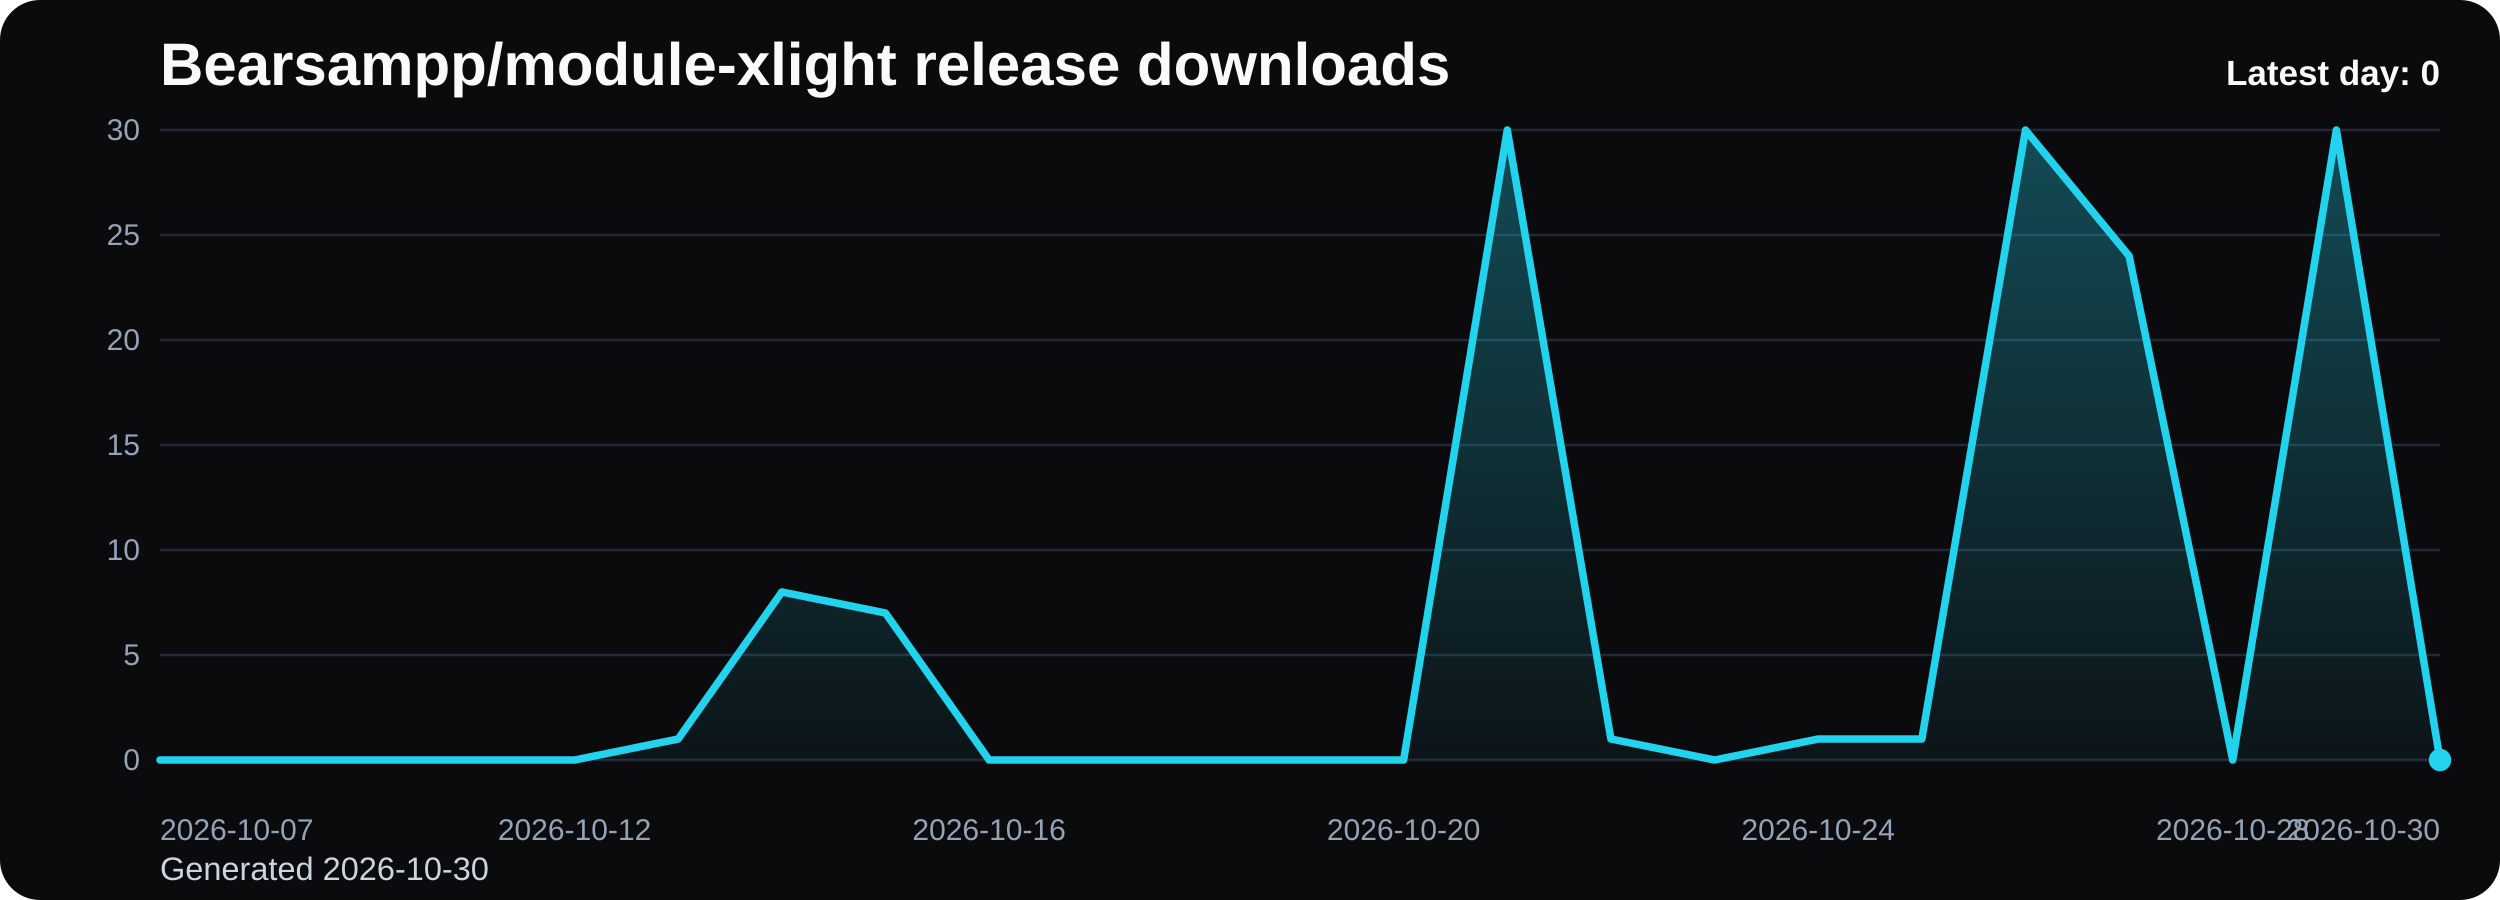
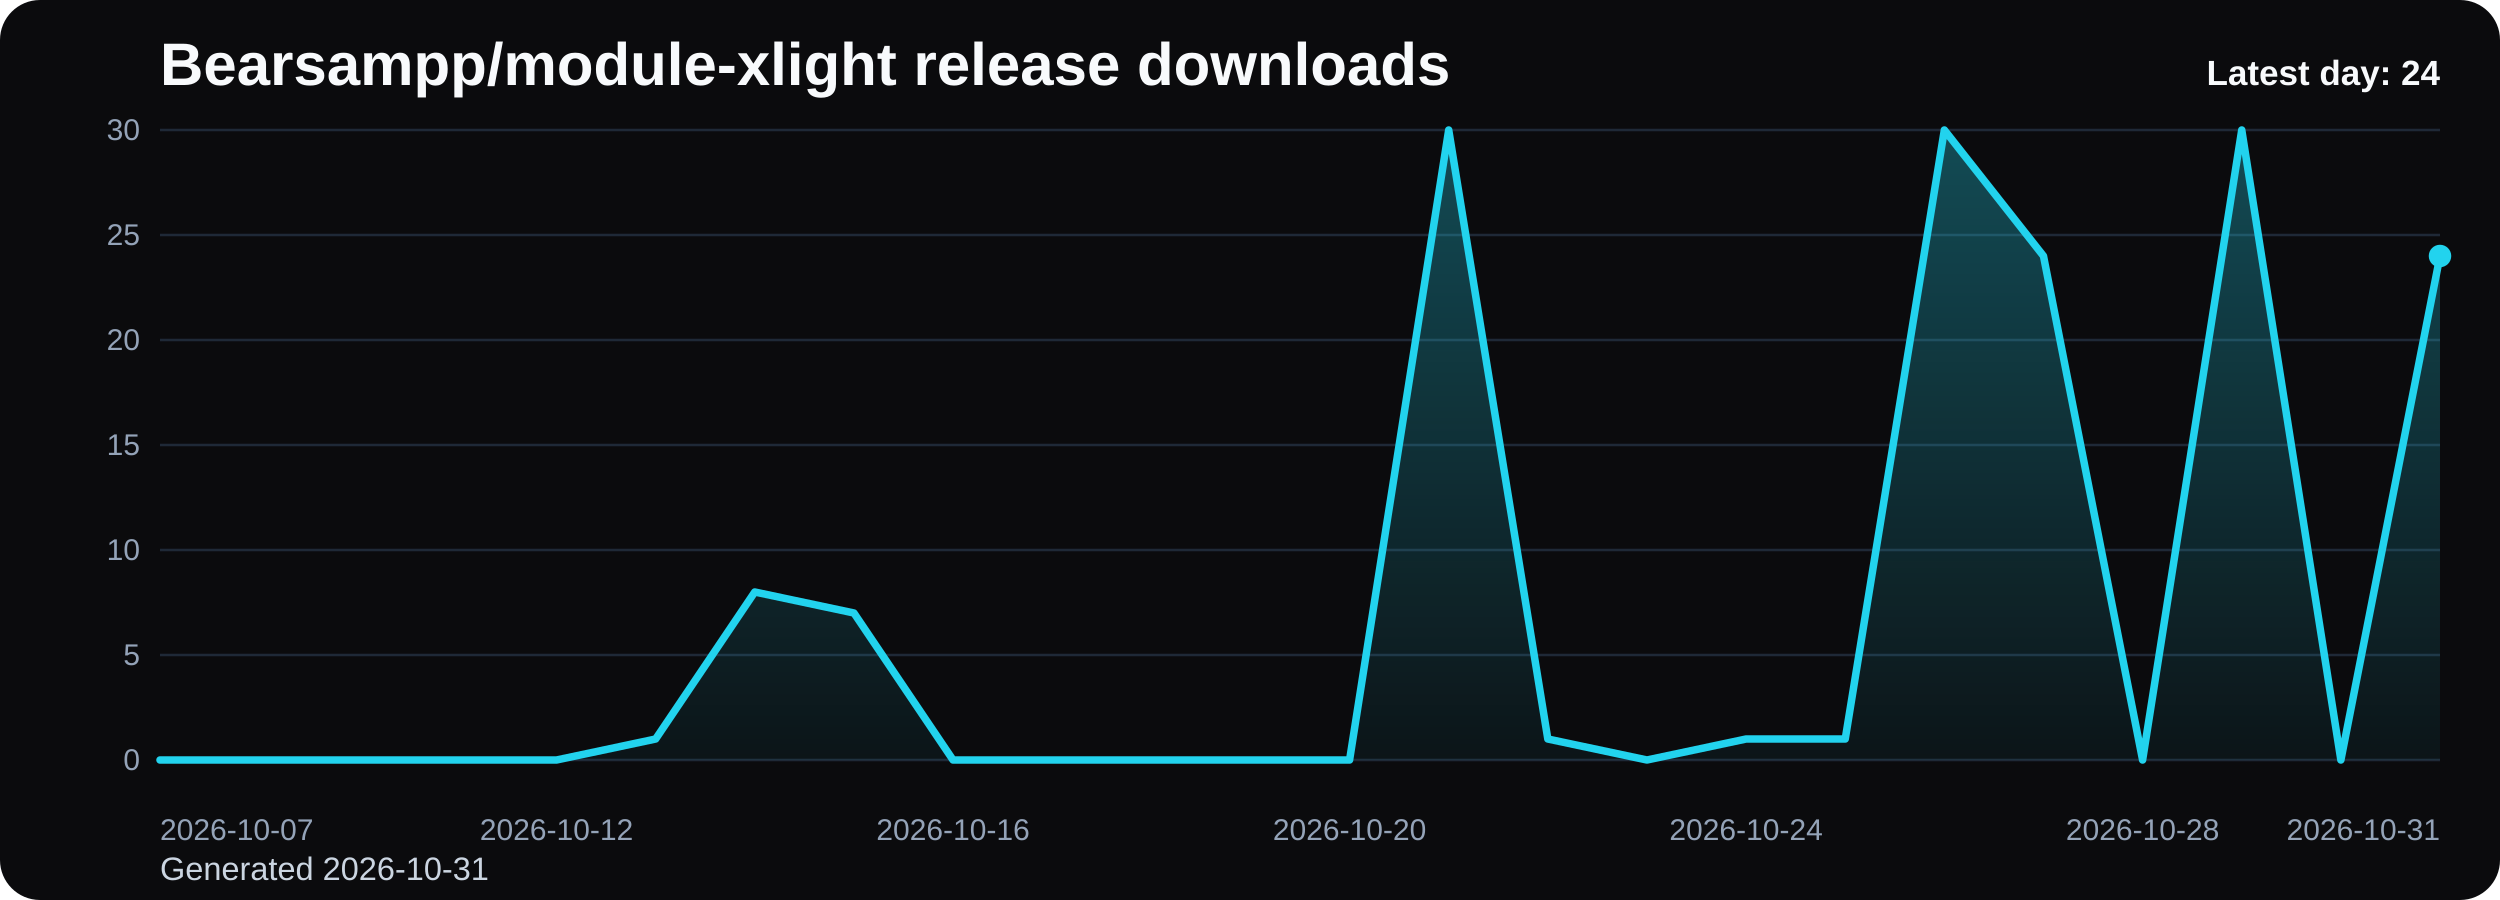
<svg xmlns="http://www.w3.org/2000/svg" viewBox="0 0 1000 360" role="img" aria-label="Bearsampp/module-xlight release downloads chart">
  <defs>
    <linearGradient id="fill-daily-black" x1="0" y1="0" x2="0" y2="1">
      <stop offset="0%" stop-color="#22d3ee" stop-opacity="0.32" />
      <stop offset="100%" stop-color="#22d3ee" stop-opacity="0.05" />
    </linearGradient>
    <style>
      .bg { fill: #0b0b0d; }
      .title { font: 700 24px Arial, sans-serif; fill: #f8fafc; }
      .sub { font: 400 13px Arial, sans-serif; fill: #cbd5e1; }
      .grid { stroke: #1f2937; stroke-width: 1; }
      .axis { font: 400 12px Arial, sans-serif; fill: #94a3b8; }
      .line { fill: none; stroke: #22d3ee; stroke-width: 3; stroke-linecap: round; stroke-linejoin: round; }
      .dot { fill: #22d3ee; }
      .value { font: 600 11px Arial, sans-serif; fill: #cbd5e1; }
      .latest { font: 700 14px Arial, sans-serif; fill: #f8fafc; }
    </style>
  </defs>
  <rect class="bg" x="0" y="0" width="1000" height="360" rx="16" />
  <text class="title" x="64" y="34">Bearsampp/module-xlight release downloads</text>
-   <text class="sub" x="64" y="352">Generated 2026-10-30</text>
+   <text class="sub" x="64" y="352">Generated 2026-10-31</text>
  <line x1="64" y1="52.00" x2="976" y2="52.00" class="grid" />
  <text x="56" y="56.00" text-anchor="end" class="axis">30</text>
  <line x1="64" y1="94.00" x2="976" y2="94.00" class="grid" />
  <text x="56" y="98.00" text-anchor="end" class="axis">25</text>
  <line x1="64" y1="136.00" x2="976" y2="136.00" class="grid" />
  <text x="56" y="140.00" text-anchor="end" class="axis">20</text>
  <line x1="64" y1="178.00" x2="976" y2="178.00" class="grid" />
  <text x="56" y="182.00" text-anchor="end" class="axis">15</text>
  <line x1="64" y1="220.00" x2="976" y2="220.00" class="grid" />
  <text x="56" y="224.00" text-anchor="end" class="axis">10</text>
  <line x1="64" y1="262.00" x2="976" y2="262.00" class="grid" />
  <text x="56" y="266.00" text-anchor="end" class="axis">5</text>
  <line x1="64" y1="304.00" x2="976" y2="304.00" class="grid" />
  <text x="56" y="308.00" text-anchor="end" class="axis">0</text>
-   <path d="M 64.00 304 L 64.00 304.00 L 105.45 304.00 L 146.91 304.00 L 188.36 304.00 L 229.82 304.00 L 271.27 295.60 L 312.73 236.80 L 354.18 245.20 L 395.64 304.00 L 437.09 304.00 L 478.55 304.00 L 520.00 304.00 L 561.45 304.00 L 602.91 52.00 L 644.36 295.60 L 685.82 304.00 L 727.27 295.60 L 768.73 295.60 L 810.18 52.00 L 851.64 102.40 L 893.09 304.00 L 934.55 52.00 L 976.00 304.00 L 976.00 304 Z" fill="url(#fill-daily-black)" />
-   <polyline class="line" points="64.00,304.00 105.45,304.00 146.91,304.00 188.36,304.00 229.82,304.00 271.27,295.60 312.73,236.80 354.18,245.20 395.64,304.00 437.09,304.00 478.55,304.00 520.00,304.00 561.45,304.00 602.91,52.00 644.36,295.60 685.82,304.00 727.27,295.60 768.73,295.60 810.18,52.00 851.64,102.40 893.09,304.00 934.55,52.00 976.00,304.00" />
-   <circle class="dot" cx="976.00" cy="304.00" r="4.5" />
+   <path d="M 64.00 304 L 64.00 304.00 L 103.65 304.00 L 143.30 304.00 L 182.96 304.00 L 222.61 304.00 L 262.26 295.60 L 301.91 236.80 L 341.57 245.20 L 381.22 304.00 L 420.87 304.00 L 460.52 304.00 L 500.17 304.00 L 539.83 304.00 L 579.48 52.00 L 619.13 295.60 L 658.78 304.00 L 698.43 295.60 L 738.09 295.60 L 777.74 52.00 L 817.39 102.40 L 857.04 304.00 L 896.70 52.00 L 936.35 304.00 L 976.00 102.40 L 976.00 304 Z" fill="url(#fill-daily-black)" />
+   <polyline class="line" points="64.00,304.00 103.65,304.00 143.30,304.00 182.96,304.00 222.61,304.00 262.26,295.60 301.91,236.80 341.57,245.20 381.22,304.00 420.87,304.00 460.52,304.00 500.17,304.00 539.83,304.00 579.48,52.00 619.13,295.60 658.78,304.00 698.43,295.60 738.09,295.60 777.74,52.00 817.39,102.40 857.04,304.00 896.70,52.00 936.35,304.00 976.00,102.40" />
+   <circle class="dot" cx="976.00" cy="102.40" r="4.5" />
  <text class="axis" x="64.00" y="336" text-anchor="start">2026-10-07</text>
-   <text class="axis" x="229.82" y="336" text-anchor="middle">2026-10-12</text>
-   <text class="axis" x="395.64" y="336" text-anchor="middle">2026-10-16</text>
-   <text class="axis" x="561.45" y="336" text-anchor="middle">2026-10-20</text>
-   <text class="axis" x="727.27" y="336" text-anchor="middle">2026-10-24</text>
-   <text class="axis" x="893.09" y="336" text-anchor="middle">2026-10-28</text>
-   <text class="axis" x="976.00" y="336" text-anchor="end">2026-10-30</text>
-   <text class="latest" x="976" y="34" text-anchor="end">Latest day: 0</text>
+   <text class="axis" x="222.61" y="336" text-anchor="middle">2026-10-12</text>
+   <text class="axis" x="381.22" y="336" text-anchor="middle">2026-10-16</text>
+   <text class="axis" x="539.83" y="336" text-anchor="middle">2026-10-20</text>
+   <text class="axis" x="698.43" y="336" text-anchor="middle">2026-10-24</text>
+   <text class="axis" x="857.04" y="336" text-anchor="middle">2026-10-28</text>
+   <text class="axis" x="976.00" y="336" text-anchor="end">2026-10-31</text>
+   <text class="latest" x="976" y="34" text-anchor="end">Latest day: 24</text>
</svg>
